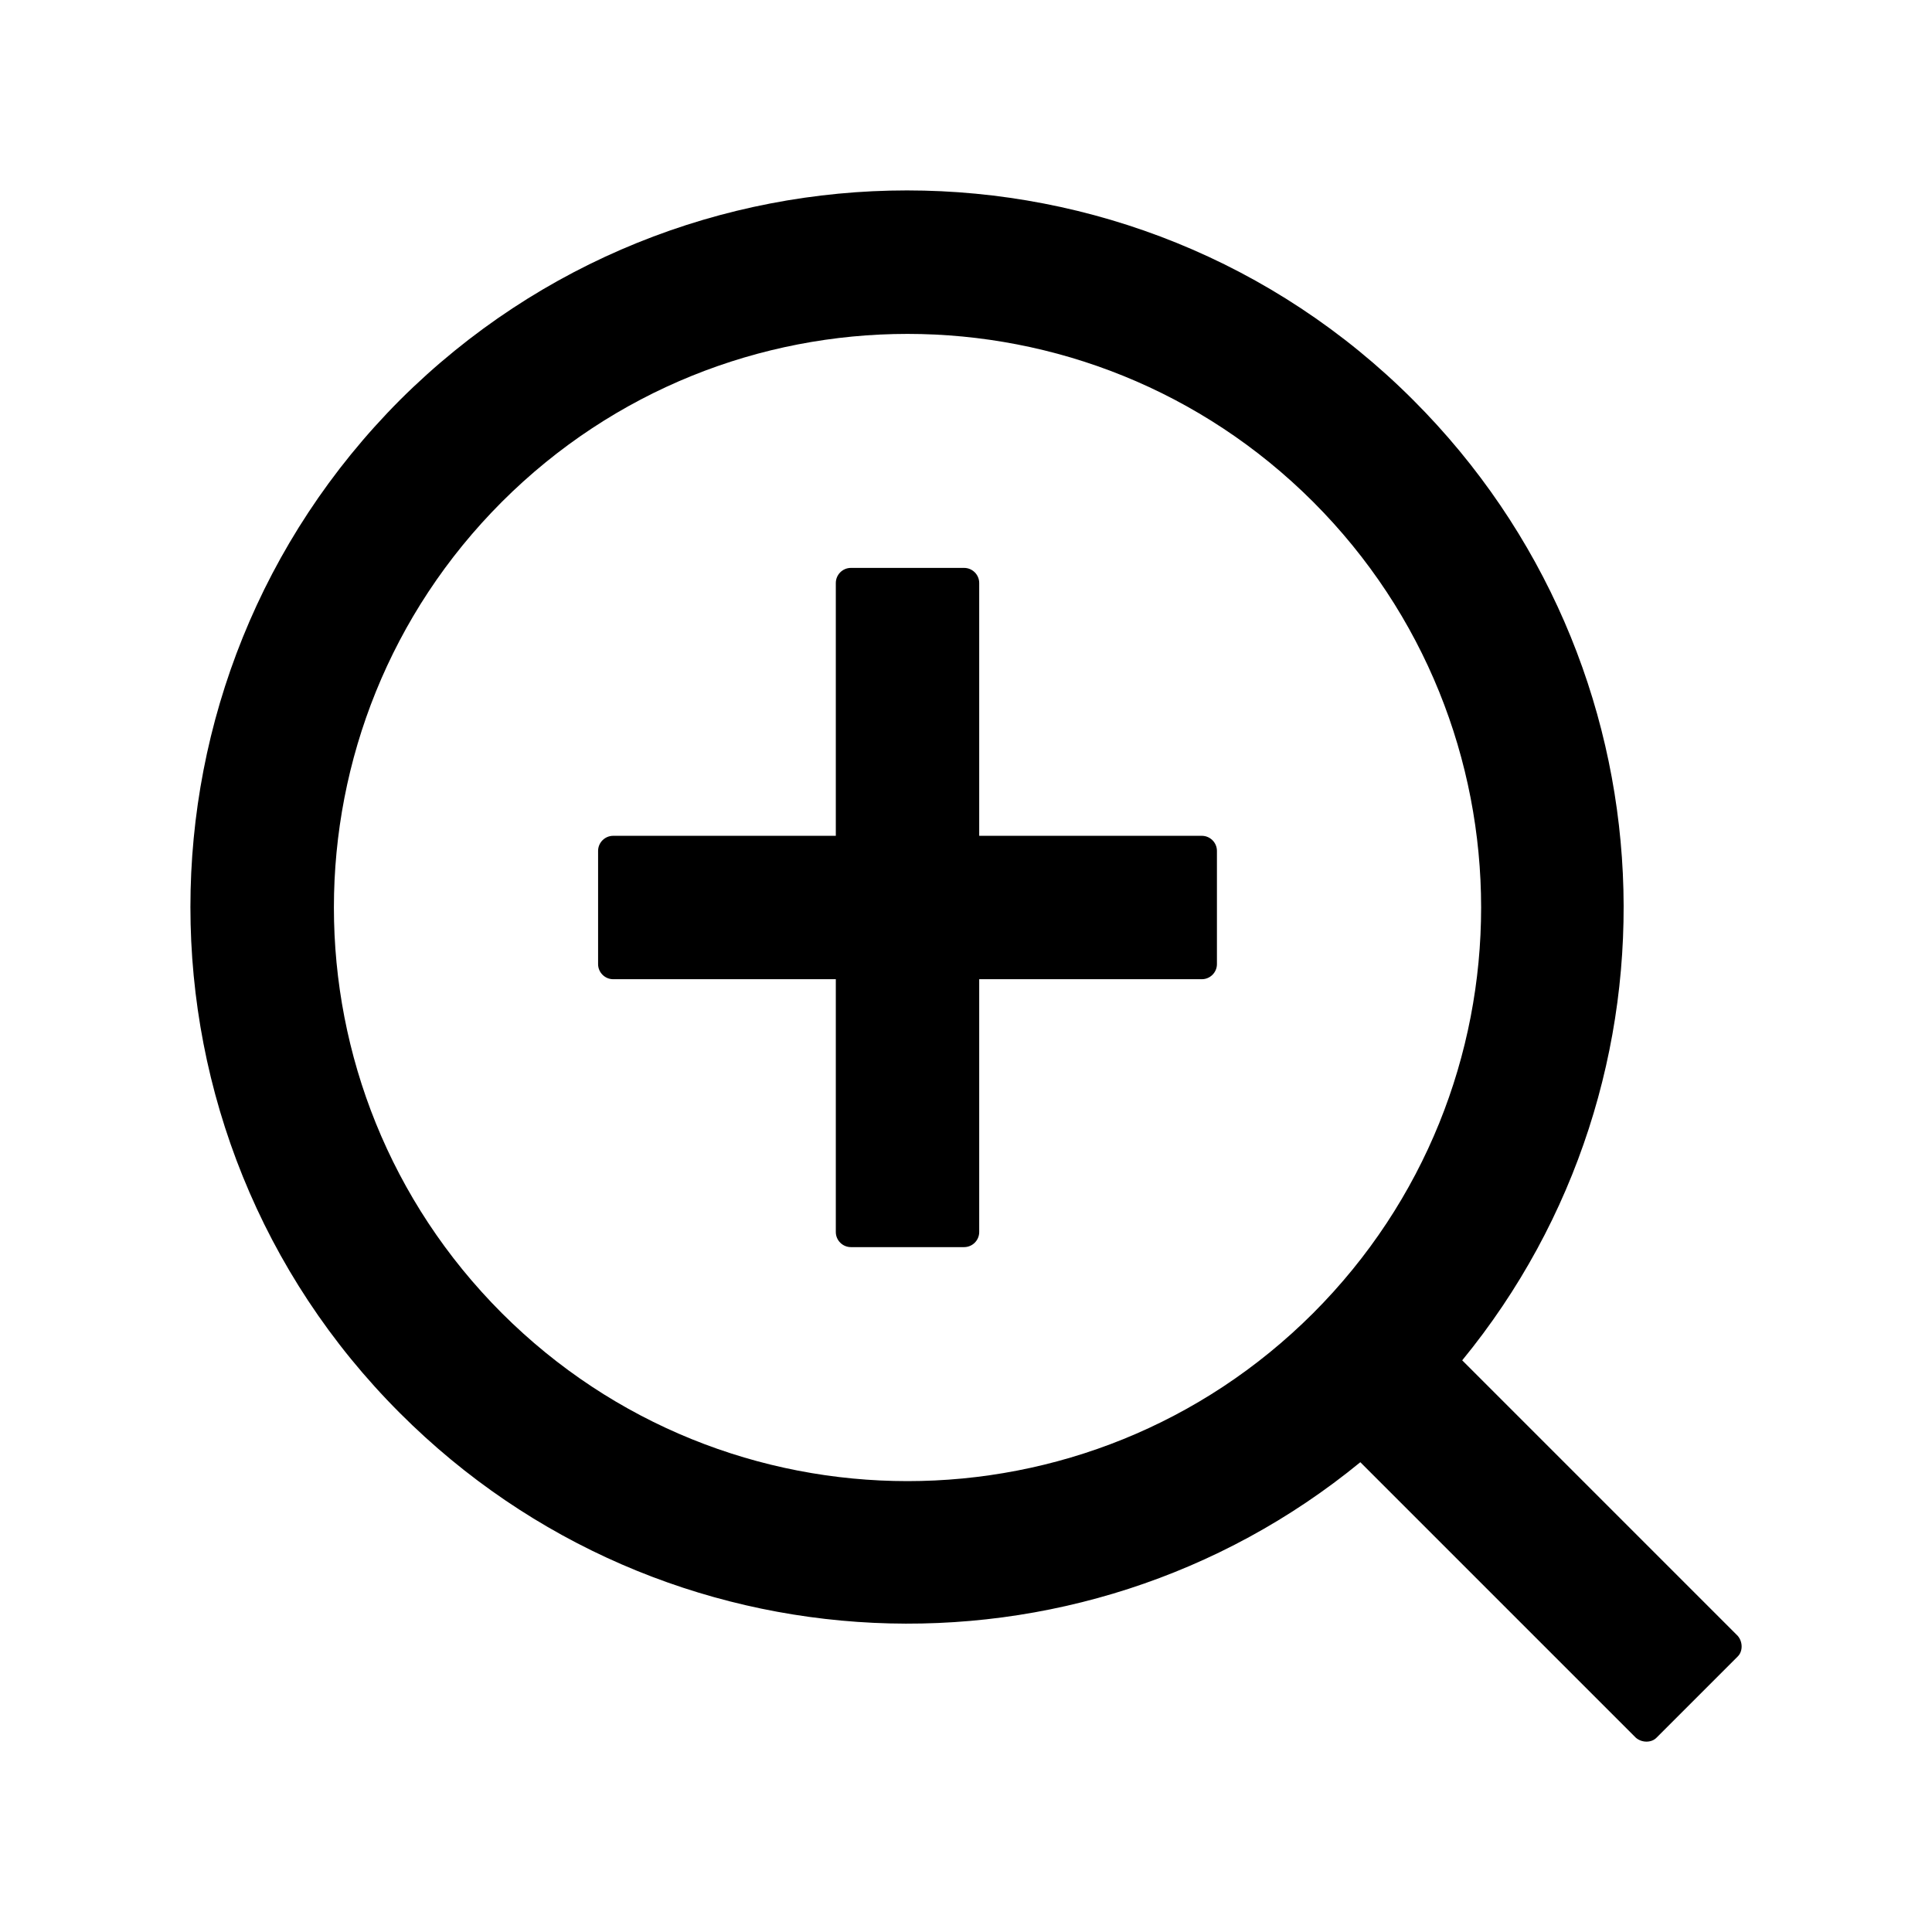
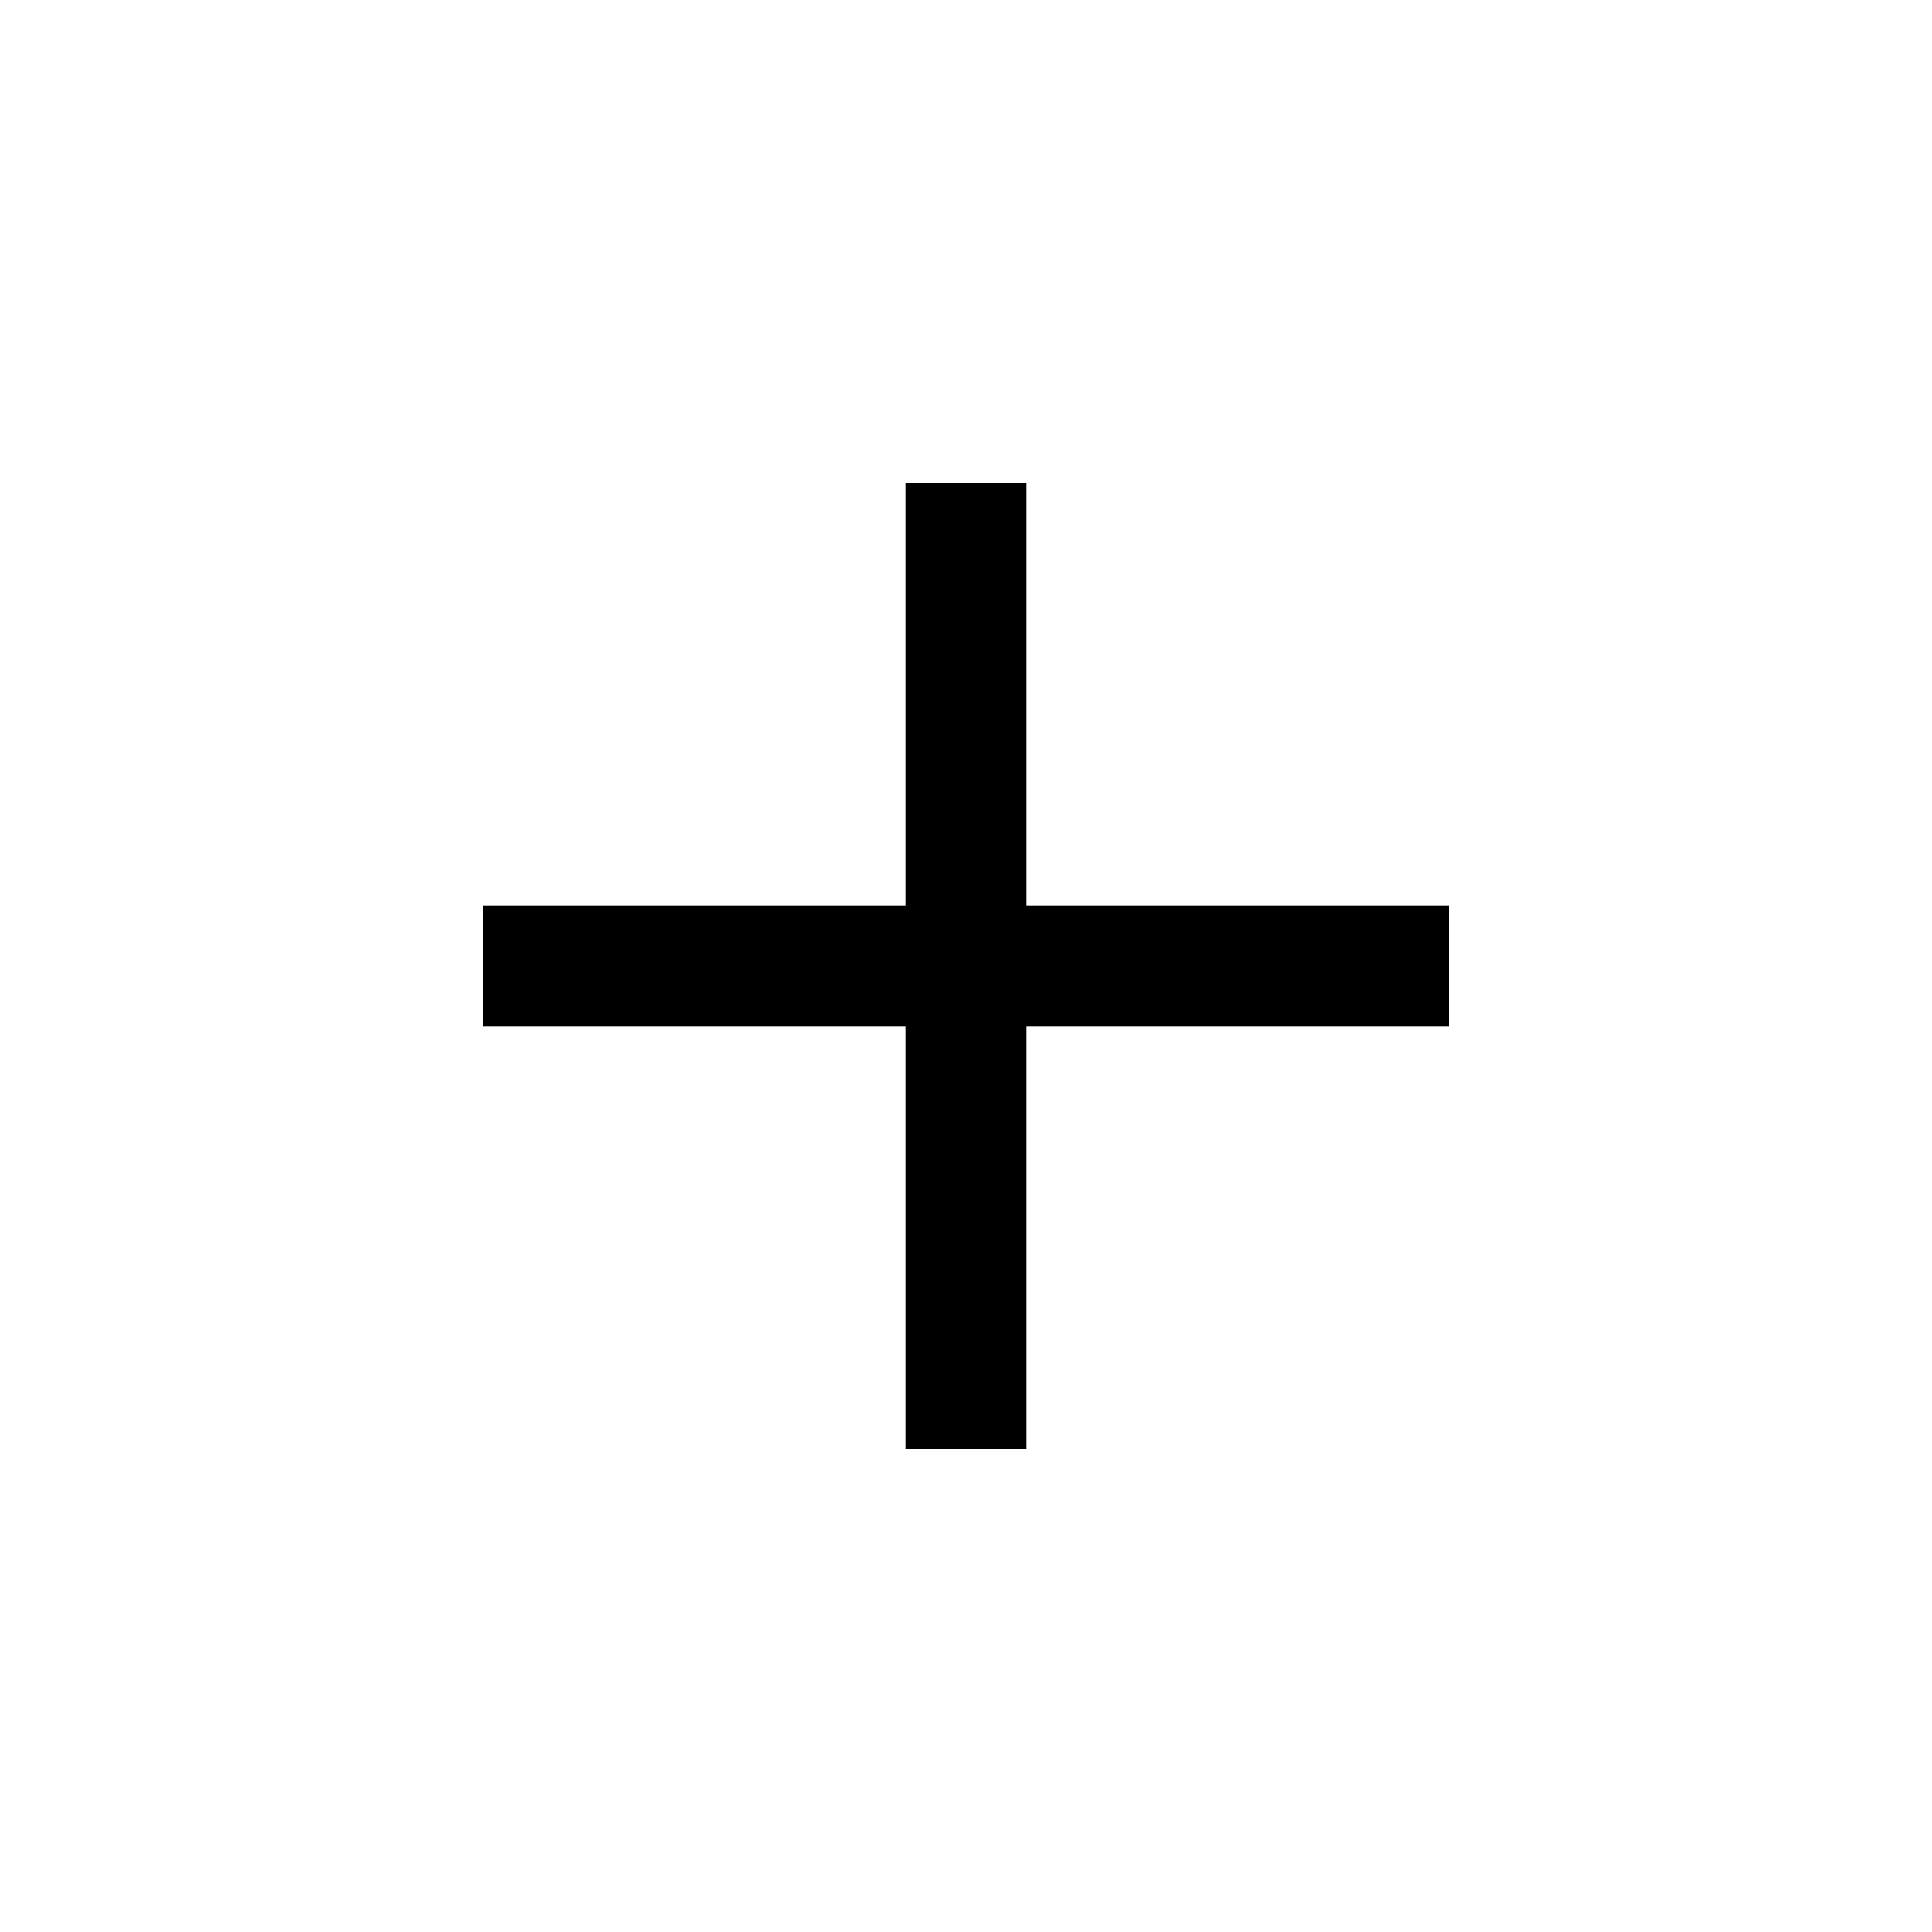
- <svg xmlns="http://www.w3.org/2000/svg" width="32" height="32" viewBox="0 0 1024 1024">
-   <path fill="#000" d="M637 443H519V309c0-4.4-3.6-8-8-8h-60c-4.4 0-8 3.6-8 8v134H325c-4.4 0-8 3.6-8 8v60c0 4.4 3.6 8 8 8h118v134c0 4.4 3.6 8 8 8h60c4.4 0 8-3.6 8-8V519h118c4.4 0 8-3.6 8-8v-60c0-4.4-3.6-8-8-8zm284 424L775 721c122.1-148.9 113.6-369.5-26-509c-148-148.1-388.4-148.1-537 0c-148.1 148.6-148.1 389 0 537c139.5 139.6 360.1 148.1 509 26l146 146c3.2 2.8 8.3 2.8 11 0l43-43c2.8-2.7 2.8-7.8 0-11zM696 696c-118.8 118.7-311.2 118.7-430 0c-118.7-118.8-118.7-311.2 0-430c118.8-118.7 311.2-118.7 430 0c118.7 118.8 118.7 311.2 0 430z" />
+ <svg xmlns="http://www.w3.org/2000/svg" width="24" height="24" viewBox="0 0 32 32">
+   <path fill="#000000" d="M17 15V8h-2v7H8v2h7v7h2v-7h7v-2z" />
</svg>
